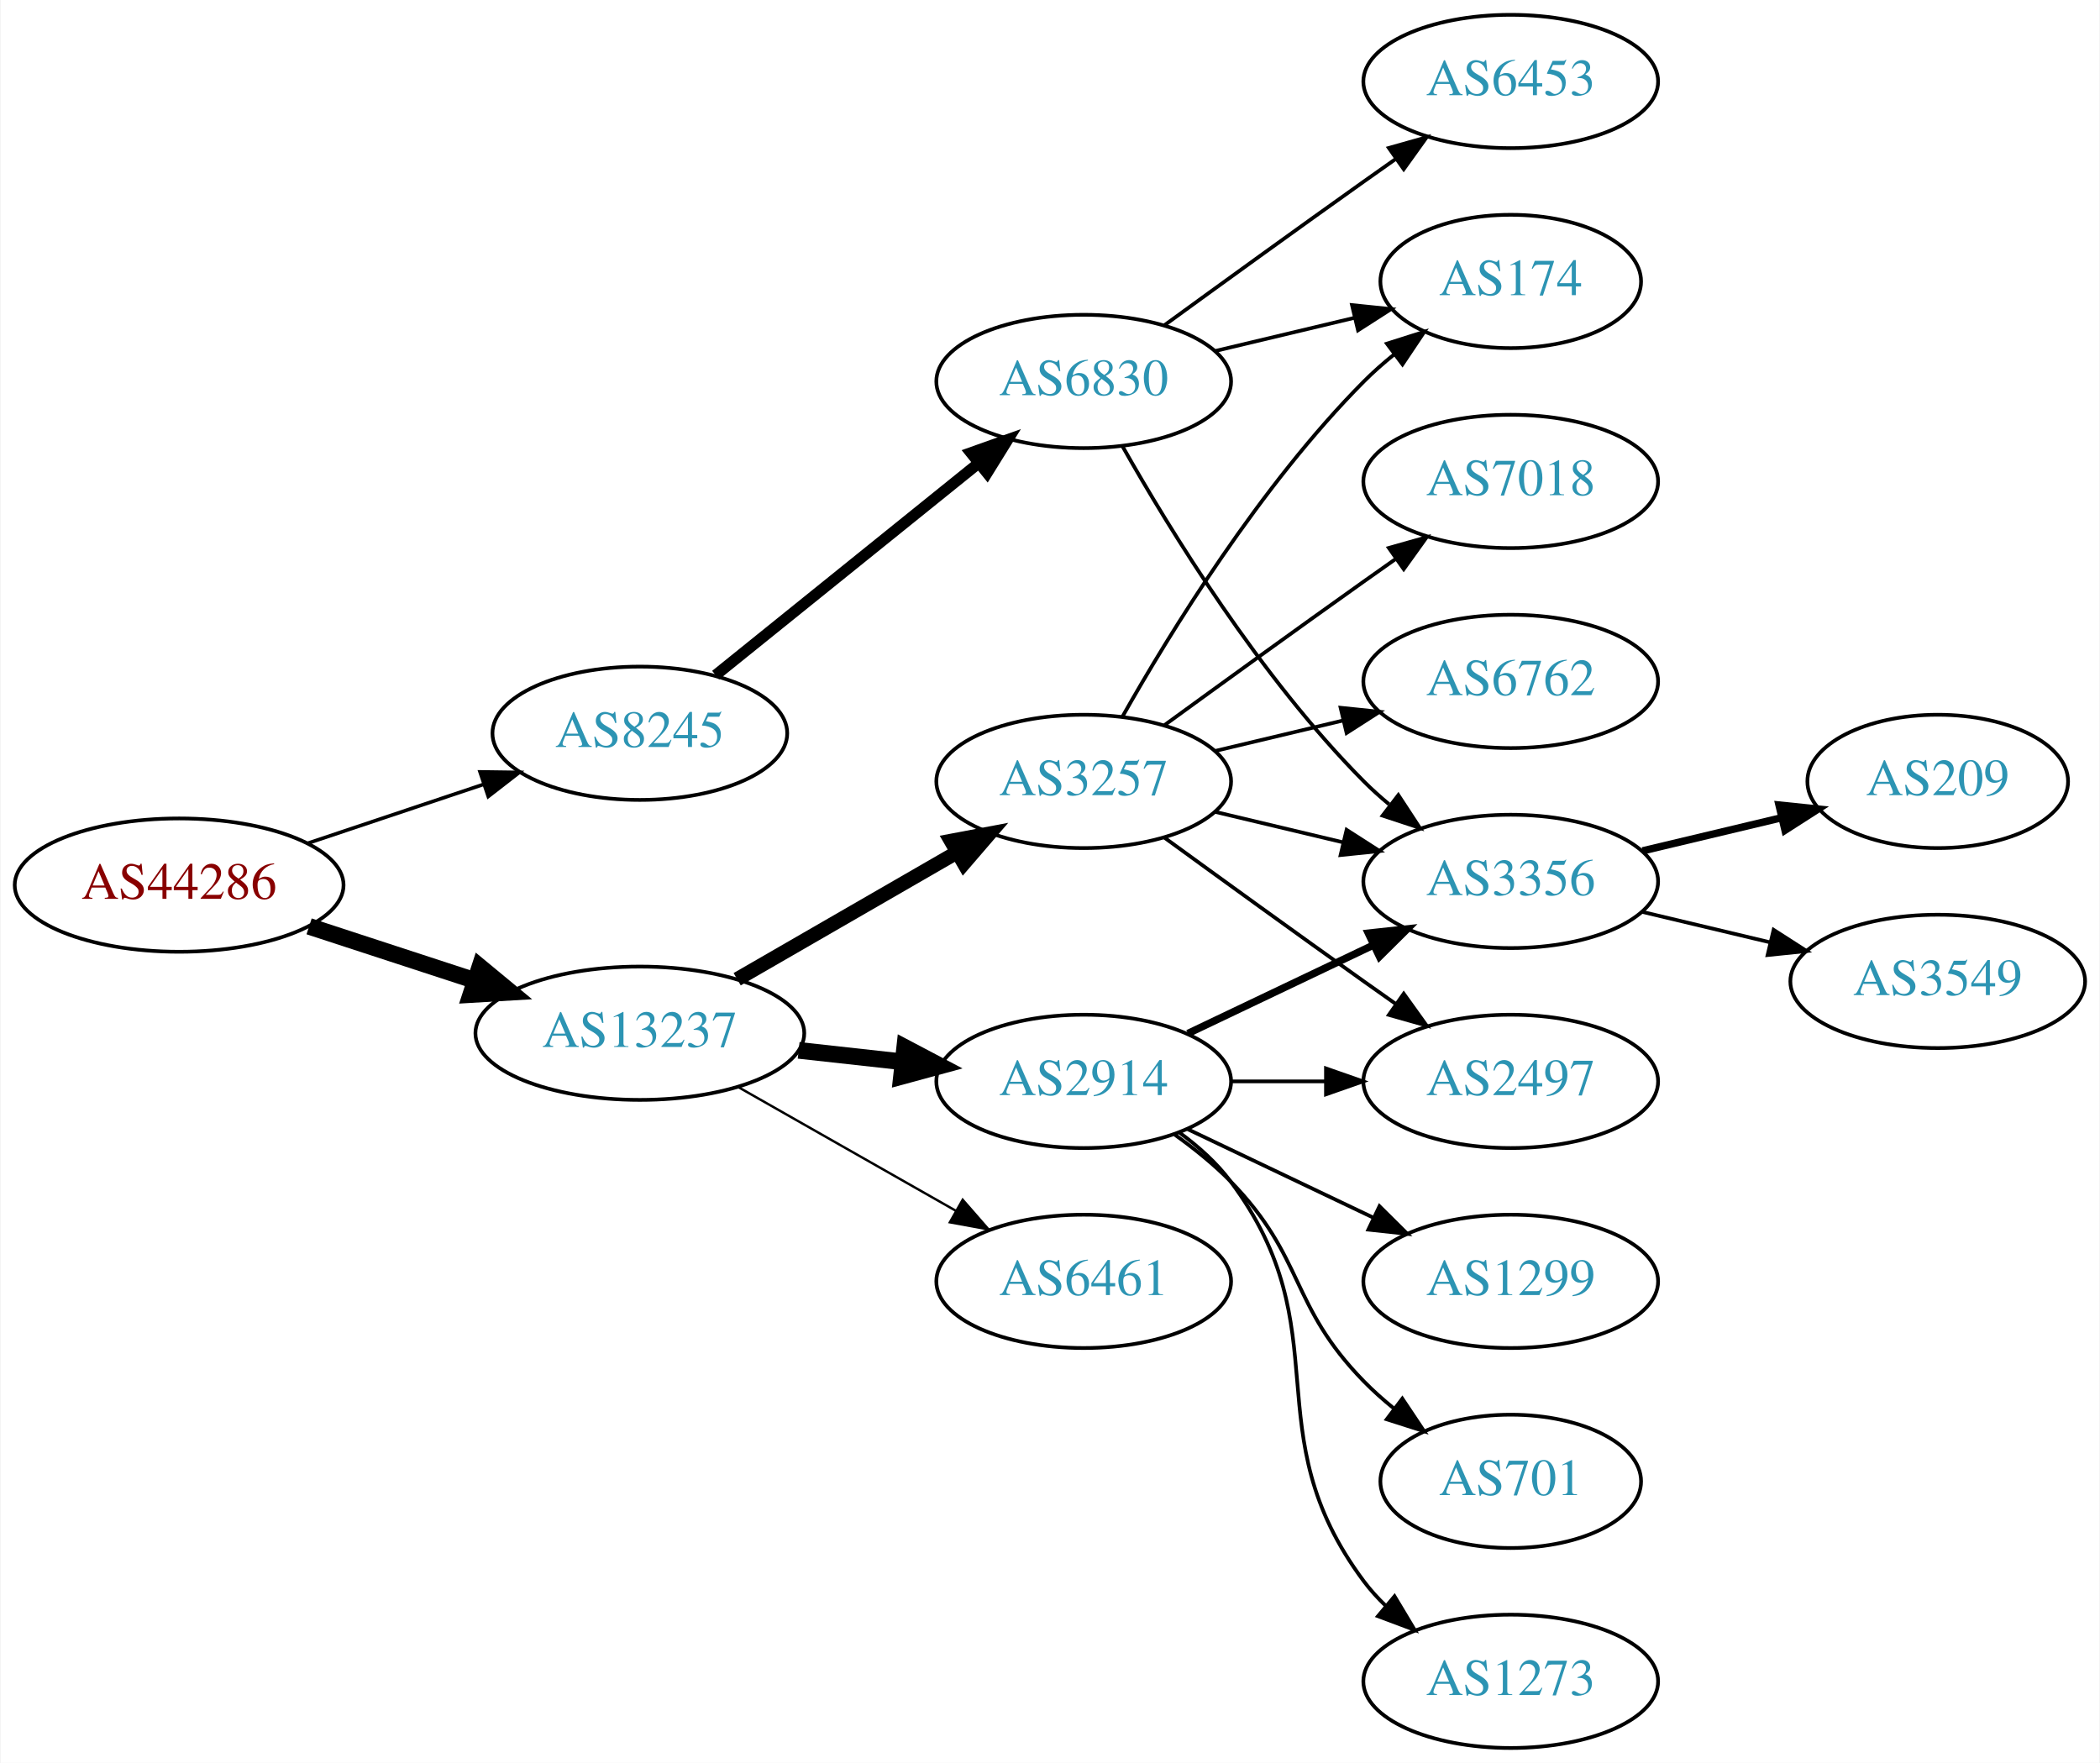
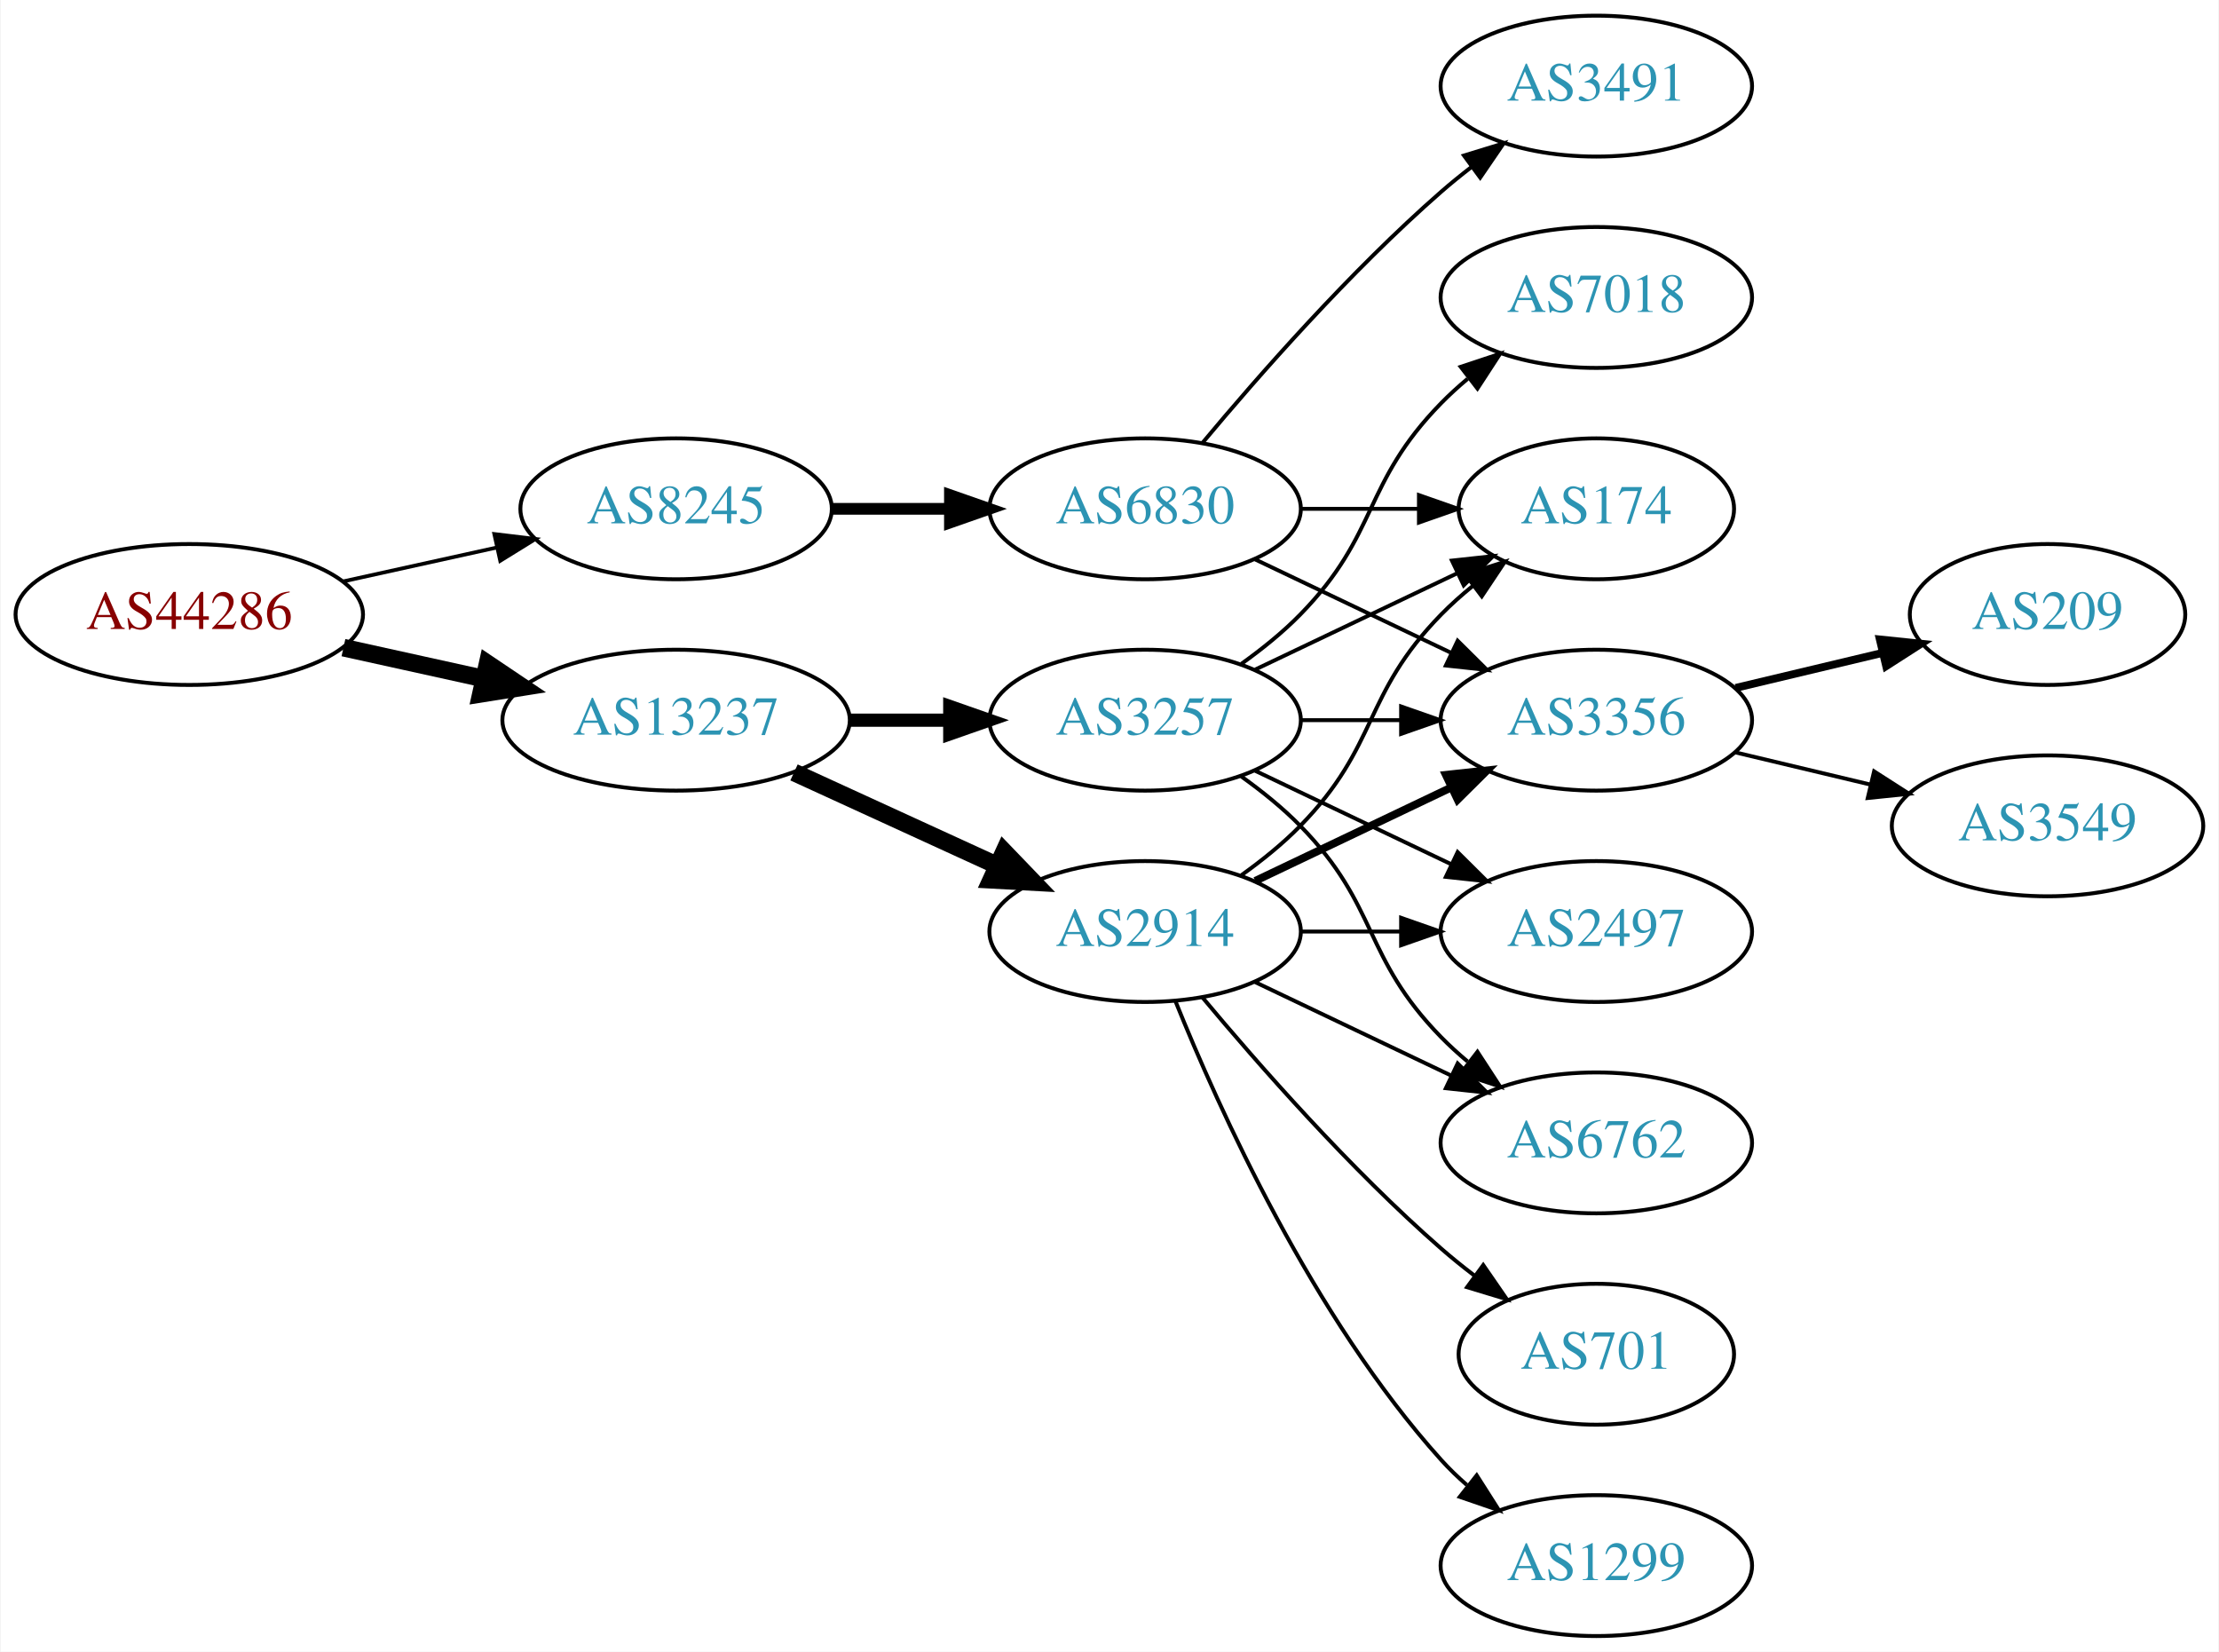
- <svg xmlns="http://www.w3.org/2000/svg" xmlns:xlink="http://www.w3.org/1999/xlink" width="567pt" height="476pt" viewBox="0.00 0.00 566.66 476.00">
-   <g id="graph0" class="graph" transform="scale(1 1) rotate(0) translate(4 472)">
-     <polygon fill="white" stroke="none" points="-4,4 -4,-472 562.663,-472 562.663,4 -4,4" />
+ <svg xmlns="http://www.w3.org/2000/svg" xmlns:xlink="http://www.w3.org/1999/xlink" width="567pt" height="422pt" viewBox="0.00 0.00 566.66 422.00">
+   <g id="graph0" class="graph" transform="scale(1 1) rotate(0) translate(4 418)">
+     <polygon fill="white" stroke="none" points="-4,4 -4,-418 562.663,-418 562.663,4 -4,4" />
    <g id="node1" class="node">
      <g id="a_node1">
        <a xlink:href="/asn/44286" xlink:title="AS44286 ~ crossip communications gmbh [AT]">
-           <ellipse fill="#ffffff" stroke="black" cx="44.196" cy="-233" rx="44.393" ry="18" />
-           <text text-anchor="middle" x="44.196" y="-229.3" font-family="Times,serif" font-size="14.00" fill="#880000">AS44286</text>
+           <ellipse fill="#ffffff" stroke="black" cx="44.196" cy="-261" rx="44.393" ry="18" />
+           <text text-anchor="middle" x="44.196" y="-257.3" font-family="Times,serif" font-size="14.00" fill="#880000">AS44286</text>
        </a>
      </g>
    </g>
    <g id="node2" class="node">
      <g id="a_node2">
        <a xlink:href="/asn/8245" xlink:title="AS8245 ~ Video-Broadcast GmbH [AT]">
-           <ellipse fill="#ffffff" stroke="black" cx="168.588" cy="-274" rx="39.794" ry="18" />
-           <text text-anchor="middle" x="168.588" y="-270.3" font-family="Times,serif" font-size="14.00" fill="#2c94b3">AS8245</text>
+           <ellipse fill="#ffffff" stroke="black" cx="168.588" cy="-288" rx="39.794" ry="18" />
+           <text text-anchor="middle" x="168.588" y="-284.3" font-family="Times,serif" font-size="14.00" fill="#2c94b3">AS8245</text>
        </a>
      </g>
    </g>
    <g id="edge1" class="edge">
-       <path fill="none" stroke="black" stroke-width="0.964" d="M78.964,-244.312C93.591,-249.212 110.853,-254.994 126.239,-260.148" />
-       <polygon fill="black" stroke="black" stroke-width="0.964" points="125.438,-263.571 136.032,-263.429 127.662,-256.934 125.438,-263.571" />
+       <path fill="none" stroke="black" stroke-width="0.964" d="M83.586,-269.469C95.977,-272.202 109.824,-275.257 122.644,-278.085" />
+       <polygon fill="black" stroke="black" stroke-width="0.964" points="122.14,-281.558 132.659,-280.295 123.648,-274.722 122.14,-281.558" />
    </g>
    <g id="node3" class="node">
      <g id="a_node3">
        <a xlink:href="/asn/13237" xlink:title="AS13237 ~ European Backbone of AS13237 [DE]">
-           <ellipse fill="#ffffff" stroke="black" cx="168.588" cy="-193" rx="44.393" ry="18" />
-           <text text-anchor="middle" x="168.588" y="-189.3" font-family="Times,serif" font-size="14.00" fill="#2c94b3">AS13237</text>
+           <ellipse fill="#ffffff" stroke="black" cx="168.588" cy="-234" rx="44.393" ry="18" />
+           <text text-anchor="middle" x="168.588" y="-230.3" font-family="Times,serif" font-size="14.00" fill="#2c94b3">AS13237</text>
        </a>
      </g>
    </g>
    <g id="edge2" class="edge">
-       <path fill="none" stroke="black" stroke-width="4.5" d="M79.289,-221.858C93.082,-217.35 109.177,-212.09 123.819,-207.305" />
-       <polygon fill="black" stroke="black" stroke-width="4.5" points="125.396,-210.932 133.678,-204.082 122.95,-203.446 125.396,-210.932" />
+       <path fill="none" stroke="black" stroke-width="4.5" d="M83.586,-252.531C94.978,-250.018 107.6,-247.233 119.525,-244.603" />
+       <polygon fill="black" stroke="black" stroke-width="4.5" points="120.418,-248.438 129.335,-242.439 118.721,-240.748 120.418,-248.438" />
    </g>
    <g id="node4" class="node">
      <g id="a_node4">
        <a xlink:href="/asn/6830" xlink:title="AS6830 ~ LGI-UPC [AT]">
-           <ellipse fill="#ffffff" stroke="black" cx="288.431" cy="-369" rx="39.794" ry="18" />
-           <text text-anchor="middle" x="288.431" y="-365.3" font-family="Times,serif" font-size="14.00" fill="#2c94b3">AS6830</text>
+           <ellipse fill="#ffffff" stroke="black" cx="288.431" cy="-288" rx="39.794" ry="18" />
+           <text text-anchor="middle" x="288.431" y="-284.3" font-family="Times,serif" font-size="14.00" fill="#2c94b3">AS6830</text>
        </a>
      </g>
    </g>
    <g id="edge3" class="edge">
-       <path fill="none" stroke="black" stroke-width="3" d="M189.048,-289.687C208.408,-305.295 238.29,-329.385 260.043,-346.921" />
-       <polygon fill="black" stroke="black" stroke-width="3" points="257.961,-349.738 267.943,-353.289 262.354,-344.288 257.961,-349.738" />
+       <path fill="none" stroke="black" stroke-width="3" d="M208.501,-288C218.054,-288 228.404,-288 238.367,-288" />
+       <polygon fill="black" stroke="black" stroke-width="3" points="238.559,-291.5 248.559,-288 238.559,-284.5 238.559,-291.5" />
    </g>
    <g id="node10" class="node">
      <g id="a_node10">
-         <a xlink:href="/asn/3257" xlink:title="AS3257 ~ GTT [DE]">
-           <ellipse fill="#ffffff" stroke="black" cx="288.431" cy="-261" rx="39.794" ry="18" />
-           <text text-anchor="middle" x="288.431" y="-257.3" font-family="Times,serif" font-size="14.00" fill="#2c94b3">AS3257</text>
-         </a>
-       </g>
-     </g>
-     <g id="edge9" class="edge">
-       <path fill="none" stroke="black" stroke-width="3.857" d="M194.868,-207.588C212.188,-217.582 235.339,-230.941 254.155,-241.799" />
-       <polygon fill="black" stroke="black" stroke-width="3.857" points="252.588,-244.935 262.999,-246.902 256.087,-238.872 252.588,-244.935" />
-     </g>
-     <g id="node11" class="node">
-       <g id="a_node11">
        <a xlink:href="/asn/2914" xlink:title="AS2914 ~ NTT America, Inc. [US]">
          <ellipse fill="#ffffff" stroke="black" cx="288.431" cy="-180" rx="39.794" ry="18" />
          <text text-anchor="middle" x="288.431" y="-176.3" font-family="Times,serif" font-size="14.00" fill="#2c94b3">AS2914</text>
        </a>
      </g>
    </g>
+     <g id="edge9" class="edge">
+       <path fill="none" stroke="black" stroke-width="4.5" d="M198.718,-220.652C214.329,-213.498 233.727,-204.609 250.399,-196.97" />
+       <polygon fill="black" stroke="black" stroke-width="4.5" points="252.4,-200.384 259.851,-192.638 249.119,-193.225 252.4,-200.384" />
+     </g>
+     <g id="node11" class="node">
+       <g id="a_node11">
+         <a xlink:href="/asn/3257" xlink:title="AS3257 ~ GTT [DE]">
+           <ellipse fill="#ffffff" stroke="black" cx="288.431" cy="-234" rx="39.794" ry="18" />
+           <text text-anchor="middle" x="288.431" y="-230.3" font-family="Times,serif" font-size="14.00" fill="#2c94b3">AS3257</text>
+         </a>
+       </g>
+     </g>
    <g id="edge10" class="edge">
-       <path fill="none" stroke="black" stroke-width="4.5" d="M211.467,-188.38C220.503,-187.383 230.125,-186.322 239.376,-185.301" />
-       <polygon fill="black" stroke="black" stroke-width="4.5" points="240.105,-189.182 249.613,-184.172 239.241,-181.355 240.105,-189.182" />
-     </g>
-     <g id="node12" class="node">
-       <g id="a_node12">
-         <a xlink:href="/asn/6461" xlink:title="AS6461 ~ Zayo Bandwidth [US]">
-           <ellipse fill="#ffffff" stroke="black" cx="288.431" cy="-126" rx="39.794" ry="18" />
-           <text text-anchor="middle" x="288.431" y="-122.3" font-family="Times,serif" font-size="14.00" fill="#2c94b3">AS6461</text>
-         </a>
-       </g>
-     </g>
-     <g id="edge11" class="edge">
-       <path fill="none" stroke="black" stroke-width="0.643" d="M195.158,-178.462C212.378,-168.672 235.263,-155.66 253.934,-145.045" />
-       <polygon fill="black" stroke="black" stroke-width="0.643" points="255.755,-148.036 262.718,-140.05 252.295,-141.95 255.755,-148.036" />
+       <path fill="none" stroke="black" stroke-width="3.375" d="M212.799,-234C221.112,-234 229.875,-234 238.357,-234" />
+       <polygon fill="black" stroke="black" stroke-width="3.375" points="238.516,-237.5 248.516,-234 238.516,-230.5 238.516,-237.5" />
    </g>
    <g id="node5" class="node">
      <g id="a_node5">
-         <a xlink:href="/asn/174" xlink:title="AS174 ~ Cogent Communications [US]">
-           <ellipse fill="#ffffff" stroke="black" cx="403.724" cy="-396" rx="35.194" ry="18" />
-           <text text-anchor="middle" x="403.724" y="-392.3" font-family="Times,serif" font-size="14.00" fill="#2c94b3">AS174</text>
+         <a xlink:href="/asn/3491" xlink:title="AS3491 ~ PCCW Global, Inc. [US]">
+           <ellipse fill="#ffffff" stroke="black" cx="403.724" cy="-396" rx="39.794" ry="18" />
+           <text text-anchor="middle" x="403.724" y="-392.3" font-family="Times,serif" font-size="14.00" fill="#2c94b3">AS3491</text>
        </a>
      </g>
    </g>
    <g id="edge4" class="edge">
-       <path fill="none" stroke="black" d="M324.038,-377.248C335.833,-380.058 349.137,-383.229 361.405,-386.153" />
-       <polygon fill="black" stroke="black" points="360.871,-389.624 371.41,-388.537 362.494,-382.814 360.871,-389.624" />
+       <path fill="none" stroke="black" d="M303.061,-304.817C317.343,-321.929 340.89,-348.745 364.077,-369 366.543,-371.154 369.182,-373.294 371.879,-375.372" />
+       <polygon fill="black" stroke="black" points="369.904,-378.264 380.033,-381.37 374.052,-372.625 369.904,-378.264" />
    </g>
    <g id="node6" class="node">
      <g id="a_node6">
+         <a xlink:href="/asn/174" xlink:title="AS174 ~ Cogent Communications [US]">
+           <ellipse fill="#ffffff" stroke="black" cx="403.724" cy="-288" rx="35.194" ry="18" />
+           <text text-anchor="middle" x="403.724" y="-284.3" font-family="Times,serif" font-size="14.00" fill="#2c94b3">AS174</text>
+         </a>
+       </g>
+     </g>
+     <g id="edge5" class="edge">
+       <path fill="none" stroke="black" d="M328.103,-288C337.808,-288 348.299,-288 358.262,-288" />
+       <polygon fill="black" stroke="black" points="358.398,-291.5 368.398,-288 358.398,-284.5 358.398,-291.5" />
+     </g>
+     <g id="node7" class="node">
+       <g id="a_node7">
        <a xlink:href="/asn/3356" xlink:title="AS3356 ~ Level 3 Parent, LLC [US]">
          <ellipse fill="#ffffff" stroke="black" cx="403.724" cy="-234" rx="39.794" ry="18" />
          <text text-anchor="middle" x="403.724" y="-230.3" font-family="Times,serif" font-size="14.00" fill="#2c94b3">AS3356</text>
        </a>
      </g>
    </g>
-     <g id="edge5" class="edge">
-       <path fill="none" stroke="black" d="M298.891,-351.51C311.672,-328.904 336.105,-289.114 364.077,-261 366.188,-258.879 368.484,-256.812 370.87,-254.829" />
-       <polygon fill="black" stroke="black" points="373.385,-257.31 379.185,-248.444 369.122,-251.758 373.385,-257.31" />
-     </g>
-     <g id="node7" class="node">
-       <g id="a_node7">
-         <a xlink:href="/asn/6453" xlink:title="AS6453 ~ TATA COMMUNICATIONS (AMERICA) INC [US]">
-           <ellipse fill="#ffffff" stroke="black" cx="403.724" cy="-450" rx="39.794" ry="18" />
-           <text text-anchor="middle" x="403.724" y="-446.3" font-family="Times,serif" font-size="14.00" fill="#2c94b3">AS6453</text>
-         </a>
-       </g>
-     </g>
    <g id="edge6" class="edge">
-       <path fill="none" stroke="black" d="M310.279,-384.222C325.213,-395.091 345.827,-410.025 364.077,-423 366.898,-425.005 369.841,-427.085 372.789,-429.159" />
-       <polygon fill="black" stroke="black" points="370.816,-432.05 381.013,-434.926 374.835,-426.319 370.816,-432.05" />
+       <path fill="none" stroke="black" d="M316.567,-275.066C331.561,-267.919 350.382,-258.948 366.605,-251.215" />
+       <polygon fill="black" stroke="black" points="368.288,-254.291 375.809,-246.829 365.276,-247.972 368.288,-254.291" />
    </g>
    <g id="node8" class="node">
      <g id="a_node8">
        <a xlink:href="/asn/209" xlink:title="AS209 ~ CenturyLink Communications, LLC [US]">
          <ellipse fill="#ffffff" stroke="black" cx="519.017" cy="-261" rx="35.194" ry="18" />
          <text text-anchor="middle" x="519.017" y="-257.3" font-family="Times,serif" font-size="14.00" fill="#2c94b3">AS209</text>
        </a>
      </g>
    </g>
    <g id="edge7" class="edge">
      <path fill="none" stroke="black" stroke-width="2" d="M439.331,-242.248C451.125,-245.058 464.43,-248.229 476.698,-251.153" />
      <polygon fill="black" stroke="black" stroke-width="2" points="476.164,-254.624 486.703,-253.537 477.787,-247.814 476.164,-254.624" />
    </g>
    <g id="node9" class="node">
      <g id="a_node9">
        <a xlink:href="/asn/3549" xlink:title="AS3549 ~ Level 3 Parent, LLC [US]">
          <ellipse fill="#ffffff" stroke="black" cx="519.017" cy="-207" rx="39.794" ry="18" />
          <text text-anchor="middle" x="519.017" y="-203.3" font-family="Times,serif" font-size="14.00" fill="#2c94b3">AS3549</text>
        </a>
      </g>
    </g>
    <g id="edge8" class="edge">
      <path fill="none" stroke="black" d="M439.331,-225.752C450.202,-223.162 462.357,-220.265 473.799,-217.538" />
      <polygon fill="black" stroke="black" points="474.705,-220.92 483.621,-215.197 473.082,-214.111 474.705,-220.92" />
    </g>
-     <g id="edge15" class="edge">
-       <path fill="none" stroke="black" d="M298.891,-278.49C311.672,-301.096 336.105,-340.886 364.077,-369 366.578,-371.513 369.338,-373.949 372.199,-376.261" />
-       <polygon fill="black" stroke="black" points="370.298,-379.21 380.396,-382.413 374.5,-373.611 370.298,-379.21" />
-     </g>
-     <g id="edge12" class="edge">
-       <path fill="none" stroke="black" d="M324.038,-252.752C334.909,-250.162 347.064,-247.265 358.506,-244.538" />
-       <polygon fill="black" stroke="black" points="359.412,-247.92 368.328,-242.197 357.789,-241.111 359.412,-247.92" />
+     <g id="edge14" class="edge">
+       <path fill="none" stroke="black" d="M313.025,-194.389C318.281,-198.148 323.613,-202.437 328.077,-207 348.25,-227.617 343.905,-240.383 364.077,-261 366.556,-263.534 369.303,-265.983 372.156,-268.304" />
+       <polygon fill="black" stroke="black" points="370.247,-271.248 380.341,-274.468 374.458,-265.657 370.247,-271.248" />
+     </g>
+     <g id="edge16" class="edge">
+       <path fill="none" stroke="black" stroke-width="2" d="M316.567,-192.934C331.561,-200.081 350.382,-209.052 366.605,-216.785" />
+       <polygon fill="black" stroke="black" stroke-width="2" points="365.276,-220.028 375.809,-221.171 368.288,-213.709 365.276,-220.028" />
+     </g>
+     <g id="node12" class="node">
+       <g id="a_node12">
+         <a xlink:href="/asn/6762" xlink:title="AS6762 ~ TELECOM ITALIA SPARKLE S.p.A. [IT]">
+           <ellipse fill="#ffffff" stroke="black" cx="403.724" cy="-126" rx="39.794" ry="18" />
+           <text text-anchor="middle" x="403.724" y="-122.3" font-family="Times,serif" font-size="14.00" fill="#2c94b3">AS6762</text>
+         </a>
+       </g>
+     </g>
+     <g id="edge11" class="edge">
+       <path fill="none" stroke="black" d="M316.567,-167.066C331.561,-159.919 350.382,-150.948 366.605,-143.215" />
+       <polygon fill="black" stroke="black" points="368.288,-146.291 375.809,-138.829 365.276,-139.972 368.288,-146.291" />
    </g>
    <g id="node13" class="node">
      <g id="a_node13">
        <a xlink:href="/asn/2497" xlink:title="AS2497 ~ Internet Initiative Japan Inc. [JP]">
          <ellipse fill="#ffffff" stroke="black" cx="403.724" cy="-180" rx="39.794" ry="18" />
          <text text-anchor="middle" x="403.724" y="-176.3" font-family="Times,serif" font-size="14.00" fill="#2c94b3">AS2497</text>
        </a>
      </g>
    </g>
-     <g id="edge13" class="edge">
-       <path fill="none" stroke="black" d="M310.279,-245.778C325.213,-234.909 345.827,-219.975 364.077,-207 366.898,-204.995 369.841,-202.915 372.789,-200.841" />
-       <polygon fill="black" stroke="black" points="374.835,-203.681 381.013,-195.074 370.816,-197.95 374.835,-203.681" />
+     <g id="edge12" class="edge">
+       <path fill="none" stroke="black" d="M328.103,-180C336.306,-180 345.07,-180 353.602,-180" />
+       <polygon fill="black" stroke="black" points="353.841,-183.5 363.841,-180 353.841,-176.5 353.841,-183.5" />
    </g>
    <g id="node14" class="node">
      <g id="a_node14">
+         <a xlink:href="/asn/1299" xlink:title="AS1299 ~ Telia Carrier [EU]">
+           <ellipse fill="#ffffff" stroke="black" cx="403.724" cy="-18" rx="39.794" ry="18" />
+           <text text-anchor="middle" x="403.724" y="-14.3" font-family="Times,serif" font-size="14.00" fill="#2c94b3">AS1299</text>
+         </a>
+       </g>
+     </g>
+     <g id="edge13" class="edge">
+       <path fill="none" stroke="black" d="M296.179,-162.213C307.23,-134.757 331.283,-81.422 364.077,-45 366.08,-42.776 368.298,-40.637 370.631,-38.603" />
+       <polygon fill="black" stroke="black" points="373.161,-41.065 378.85,-32.127 368.829,-35.567 373.161,-41.065" />
+     </g>
+     <g id="node15" class="node">
+       <g id="a_node15">
+         <a xlink:href="/asn/701" xlink:title="AS701 ~ UUNET [US]">
+           <ellipse fill="#ffffff" stroke="black" cx="403.724" cy="-72" rx="35.194" ry="18" />
+           <text text-anchor="middle" x="403.724" y="-68.3" font-family="Times,serif" font-size="14.00" fill="#2c94b3">AS701</text>
+         </a>
+       </g>
+     </g>
+     <g id="edge15" class="edge">
+       <path fill="none" stroke="black" d="M303.061,-163.183C317.343,-146.071 340.89,-119.255 364.077,-99 366.747,-96.668 369.62,-94.352 372.55,-92.114" />
+       <polygon fill="black" stroke="black" points="374.828,-94.784 380.841,-86.061 370.701,-89.13 374.828,-94.784" />
+     </g>
+     <g id="edge19" class="edge">
+       <path fill="none" stroke="black" d="M316.567,-246.934C331.999,-254.29 351.485,-263.577 368.02,-271.459" />
+       <polygon fill="black" stroke="black" points="366.828,-274.768 377.361,-275.911 369.84,-268.449 366.828,-274.768" />
+     </g>
+     <g id="edge18" class="edge">
+       <path fill="none" stroke="black" d="M328.103,-234C336.306,-234 345.07,-234 353.602,-234" />
+       <polygon fill="black" stroke="black" points="353.841,-237.5 363.841,-234 353.841,-230.5 353.841,-237.5" />
+     </g>
+     <g id="edge17" class="edge">
+       <path fill="none" stroke="black" d="M313.025,-219.611C318.281,-215.852 323.613,-211.563 328.077,-207 348.25,-186.383 343.905,-173.617 364.077,-153 366.17,-150.861 368.453,-148.782 370.83,-146.79" />
+       <polygon fill="black" stroke="black" points="373.349,-149.268 379.13,-140.389 369.074,-143.725 373.349,-149.268" />
+     </g>
+     <g id="edge21" class="edge">
+       <path fill="none" stroke="black" d="M316.567,-221.066C331.561,-213.919 350.382,-204.948 366.605,-197.215" />
+       <polygon fill="black" stroke="black" points="368.288,-200.291 375.809,-192.829 365.276,-193.972 368.288,-200.291" />
+     </g>
+     <g id="node16" class="node">
+       <g id="a_node16">
        <a xlink:href="/asn/7018" xlink:title="AS7018 ~ AT&amp;T Services, Inc. [US]">
          <ellipse fill="#ffffff" stroke="black" cx="403.724" cy="-342" rx="39.794" ry="18" />
          <text text-anchor="middle" x="403.724" y="-338.3" font-family="Times,serif" font-size="14.00" fill="#2c94b3">AS7018</text>
        </a>
      </g>
    </g>
-     <g id="edge14" class="edge">
-       <path fill="none" stroke="black" d="M310.279,-276.222C325.213,-287.091 345.827,-302.025 364.077,-315 366.898,-317.005 369.841,-319.085 372.789,-321.159" />
-       <polygon fill="black" stroke="black" points="370.816,-324.05 381.013,-326.926 374.835,-318.319 370.816,-324.05" />
-     </g>
-     <g id="node15" class="node">
-       <g id="a_node15">
-         <a xlink:href="/asn/6762" xlink:title="AS6762 ~ TELECOM ITALIA SPARKLE S.p.A. [IT]">
-           <ellipse fill="#ffffff" stroke="black" cx="403.724" cy="-288" rx="39.794" ry="18" />
-           <text text-anchor="middle" x="403.724" y="-284.3" font-family="Times,serif" font-size="14.00" fill="#2c94b3">AS6762</text>
-         </a>
-       </g>
-     </g>
-     <g id="edge16" class="edge">
-       <path fill="none" stroke="black" d="M324.038,-269.248C334.909,-271.838 347.064,-274.735 358.506,-277.462" />
-       <polygon fill="black" stroke="black" points="357.789,-280.889 368.328,-279.803 359.412,-274.08 357.789,-280.889" />
-     </g>
-     <g id="edge17" class="edge">
-       <path fill="none" stroke="black" stroke-width="2" d="M316.567,-192.934C331.561,-200.081 350.382,-209.052 366.605,-216.785" />
-       <polygon fill="black" stroke="black" stroke-width="2" points="365.276,-220.028 375.809,-221.171 368.288,-213.709 365.276,-220.028" />
-     </g>
-     <g id="edge19" class="edge">
-       <path fill="none" stroke="black" d="M328.103,-180C336.306,-180 345.07,-180 353.602,-180" />
-       <polygon fill="black" stroke="black" points="353.841,-183.5 363.841,-180 353.841,-176.5 353.841,-183.5" />
-     </g>
-     <g id="node16" class="node">
-       <g id="a_node16">
-         <a xlink:href="/asn/1299" xlink:title="AS1299 ~ Telia Carrier [EU]">
-           <ellipse fill="#ffffff" stroke="black" cx="403.724" cy="-126" rx="39.794" ry="18" />
-           <text text-anchor="middle" x="403.724" y="-122.3" font-family="Times,serif" font-size="14.00" fill="#2c94b3">AS1299</text>
-         </a>
-       </g>
-     </g>
-     <g id="edge18" class="edge">
-       <path fill="none" stroke="black" d="M316.567,-167.066C331.561,-159.919 350.382,-150.948 366.605,-143.215" />
-       <polygon fill="black" stroke="black" points="368.288,-146.291 375.809,-138.829 365.276,-139.972 368.288,-146.291" />
-     </g>
-     <g id="node17" class="node">
-       <g id="a_node17">
-         <a xlink:href="/asn/1273" xlink:title="AS1273 ~ Vodafone Group PLC [EU]">
-           <ellipse fill="#ffffff" stroke="black" cx="403.724" cy="-18" rx="39.794" ry="18" />
-           <text text-anchor="middle" x="403.724" y="-14.3" font-family="Times,serif" font-size="14.00" fill="#2c94b3">AS1273</text>
-         </a>
-       </g>
-     </g>
    <g id="edge20" class="edge">
-       <path fill="none" stroke="black" d="M314.362,-166.118C319.438,-162.389 324.356,-157.984 328.077,-153 358.349,-112.458 333.806,-85.542 364.077,-45 365.822,-42.664 367.829,-40.455 369.992,-38.383" />
-       <polygon fill="black" stroke="black" points="372.352,-40.973 377.793,-31.882 367.87,-35.595 372.352,-40.973" />
-     </g>
-     <g id="node18" class="node">
-       <g id="a_node18">
-         <a xlink:href="/asn/701" xlink:title="AS701 ~ UUNET [US]">
-           <ellipse fill="#ffffff" stroke="black" cx="403.724" cy="-72" rx="35.194" ry="18" />
-           <text text-anchor="middle" x="403.724" y="-68.3" font-family="Times,serif" font-size="14.00" fill="#2c94b3">AS701</text>
-         </a>
-       </g>
-     </g>
-     <g id="edge21" class="edge">
-       <path fill="none" stroke="black" d="M313.025,-165.611C318.281,-161.852 323.613,-157.563 328.077,-153 348.25,-132.383 343.905,-119.617 364.077,-99 366.556,-96.466 369.303,-94.017 372.156,-91.696" />
-       <polygon fill="black" stroke="black" points="374.458,-94.343 380.341,-85.532 370.247,-88.752 374.458,-94.343" />
+       <path fill="none" stroke="black" d="M313.025,-248.389C318.281,-252.148 323.613,-256.437 328.077,-261 348.25,-281.617 343.905,-294.383 364.077,-315 366.17,-317.139 368.453,-319.218 370.83,-321.21" />
+       <polygon fill="black" stroke="black" points="369.074,-324.275 379.13,-327.611 373.349,-318.732 369.074,-324.275" />
    </g>
  </g>
</svg>
